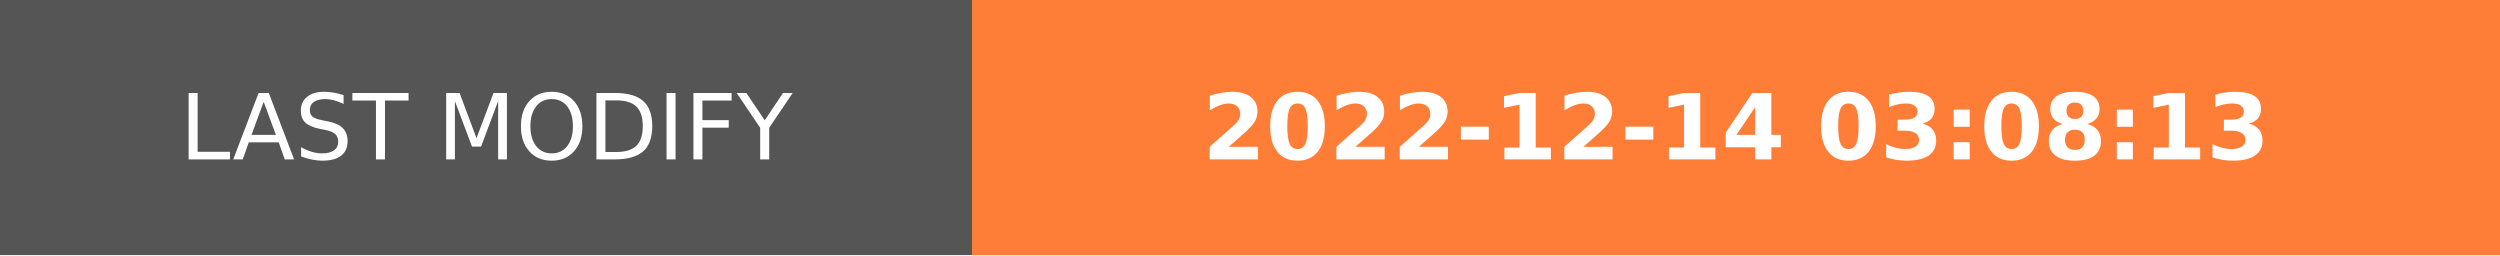
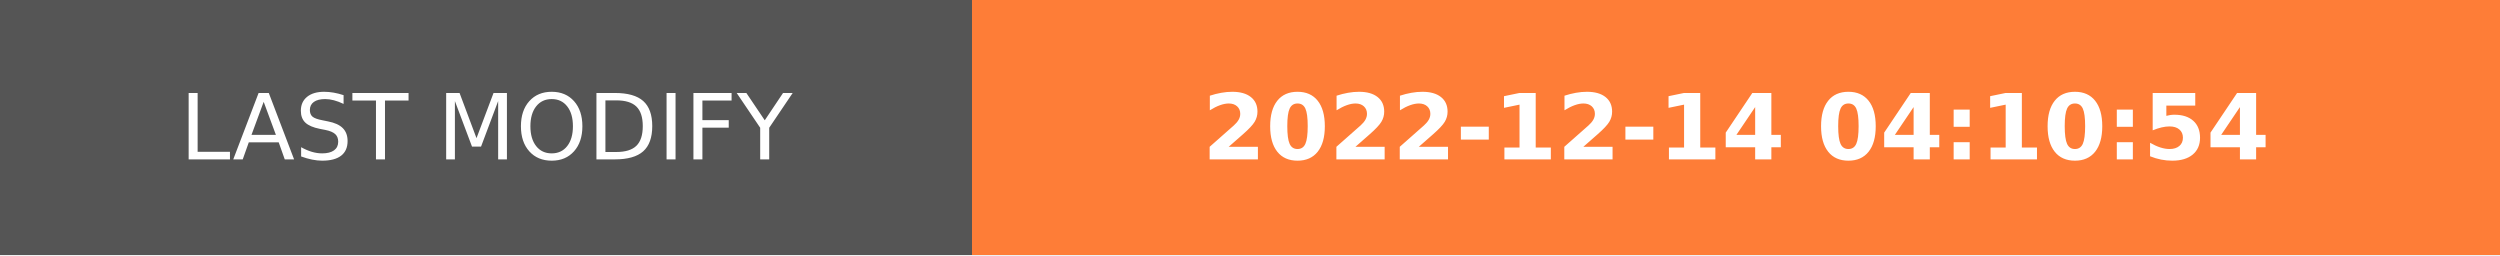
- <svg xmlns="http://www.w3.org/2000/svg" width="274.5" height="28" role="img" aria-label="LAST MODIFY: 2022-12-14 03:08:13">
+ <svg xmlns="http://www.w3.org/2000/svg" width="274.5" height="28" role="img" aria-label="LAST MODIFY: 2022-12-14 04:10:54">
  <g shape-rendering="crispEdges">
    <rect width="106.75" height="28" fill="#555" />
    <rect x="106.75" width="167.75" height="28" fill="#fe7d37" />
  </g>
  <g fill="#fff" text-anchor="middle" font-family="Verdana,Geneva,DejaVu Sans,sans-serif" text-rendering="geometricPrecision" font-size="100">
    <text transform="scale(.1)" x="533.75" y="175" textLength="827.5" fill="#fff">LAST MODIFY</text>
-     <text transform="scale(.1)" x="1906.25" y="175" textLength="1437.5" fill="#fff" font-weight="bold">2022-12-14 03:08:13</text>
+     <text transform="scale(.1)" x="1906.25" y="175" textLength="1437.5" fill="#fff" font-weight="bold">2022-12-14 04:10:54</text>
  </g>
</svg>
